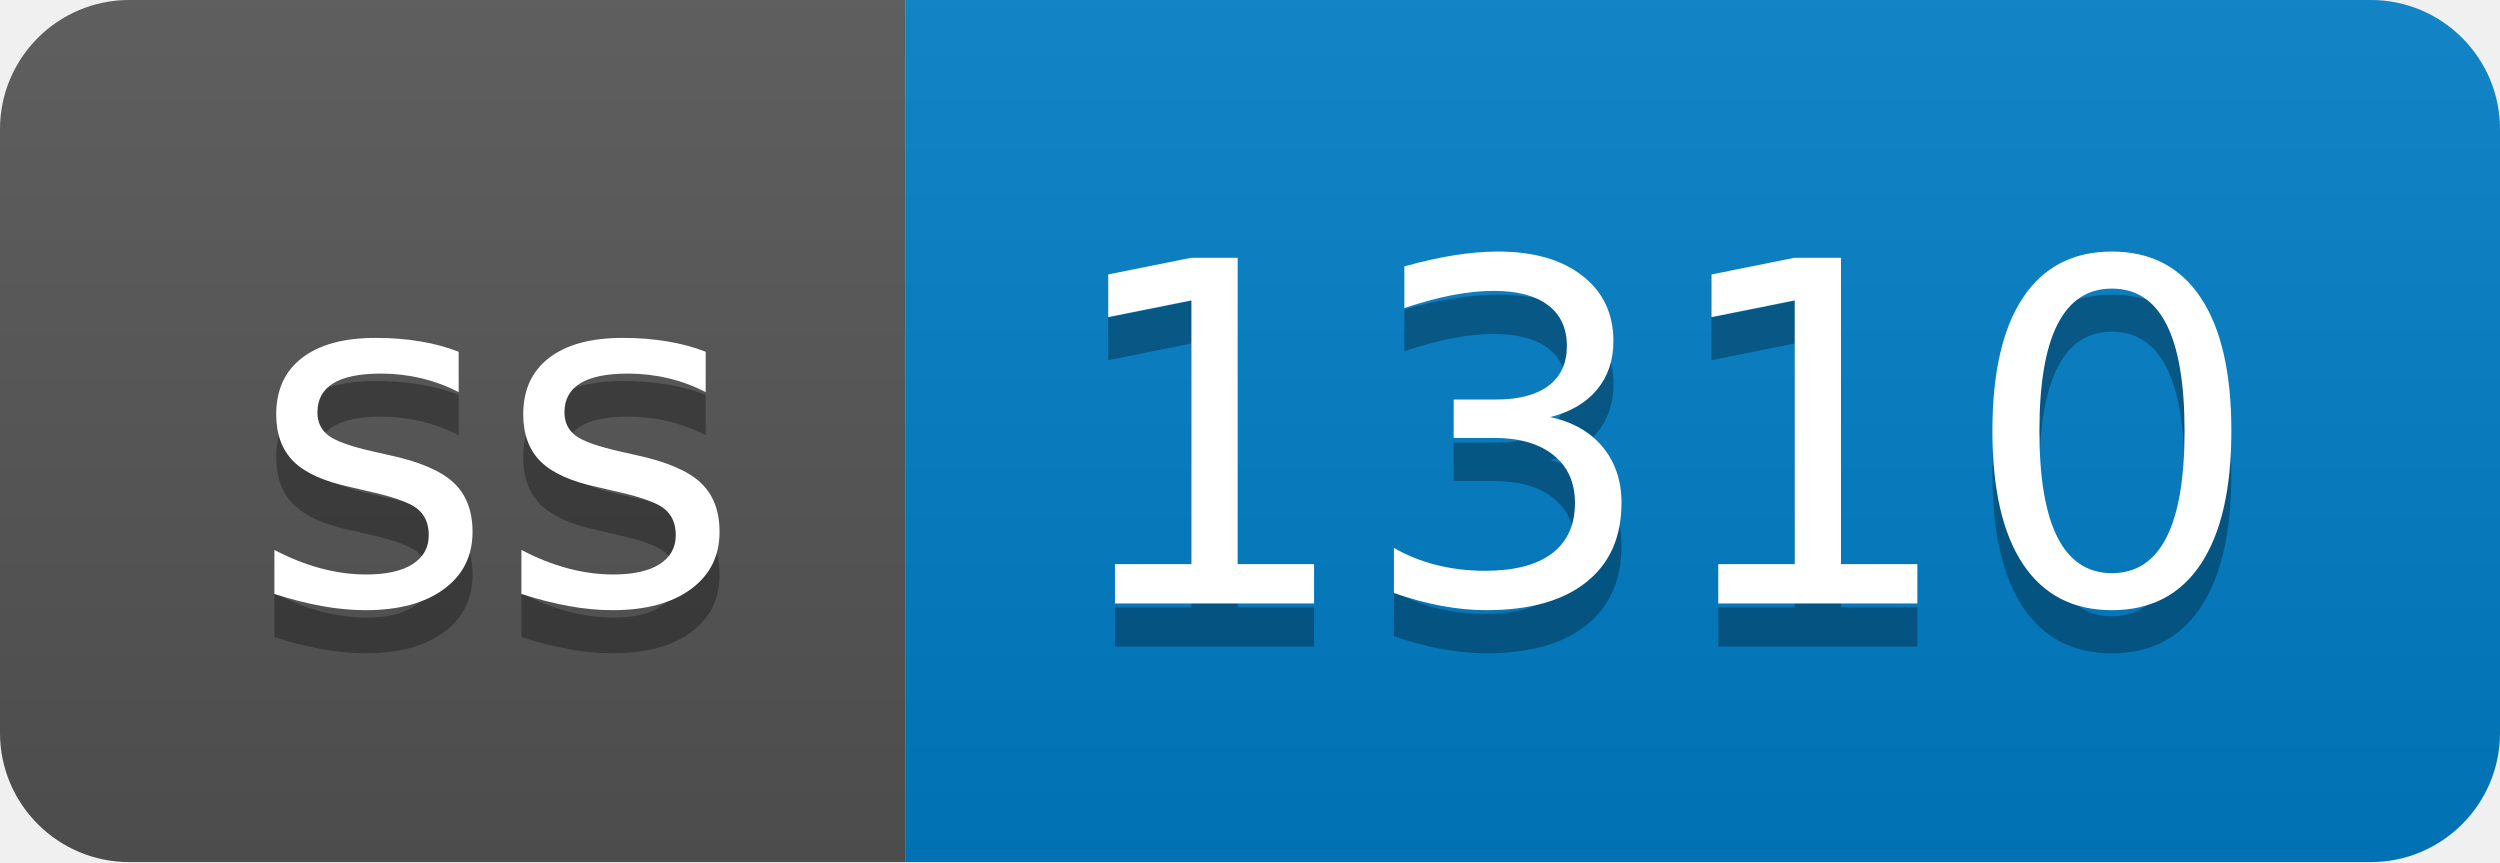
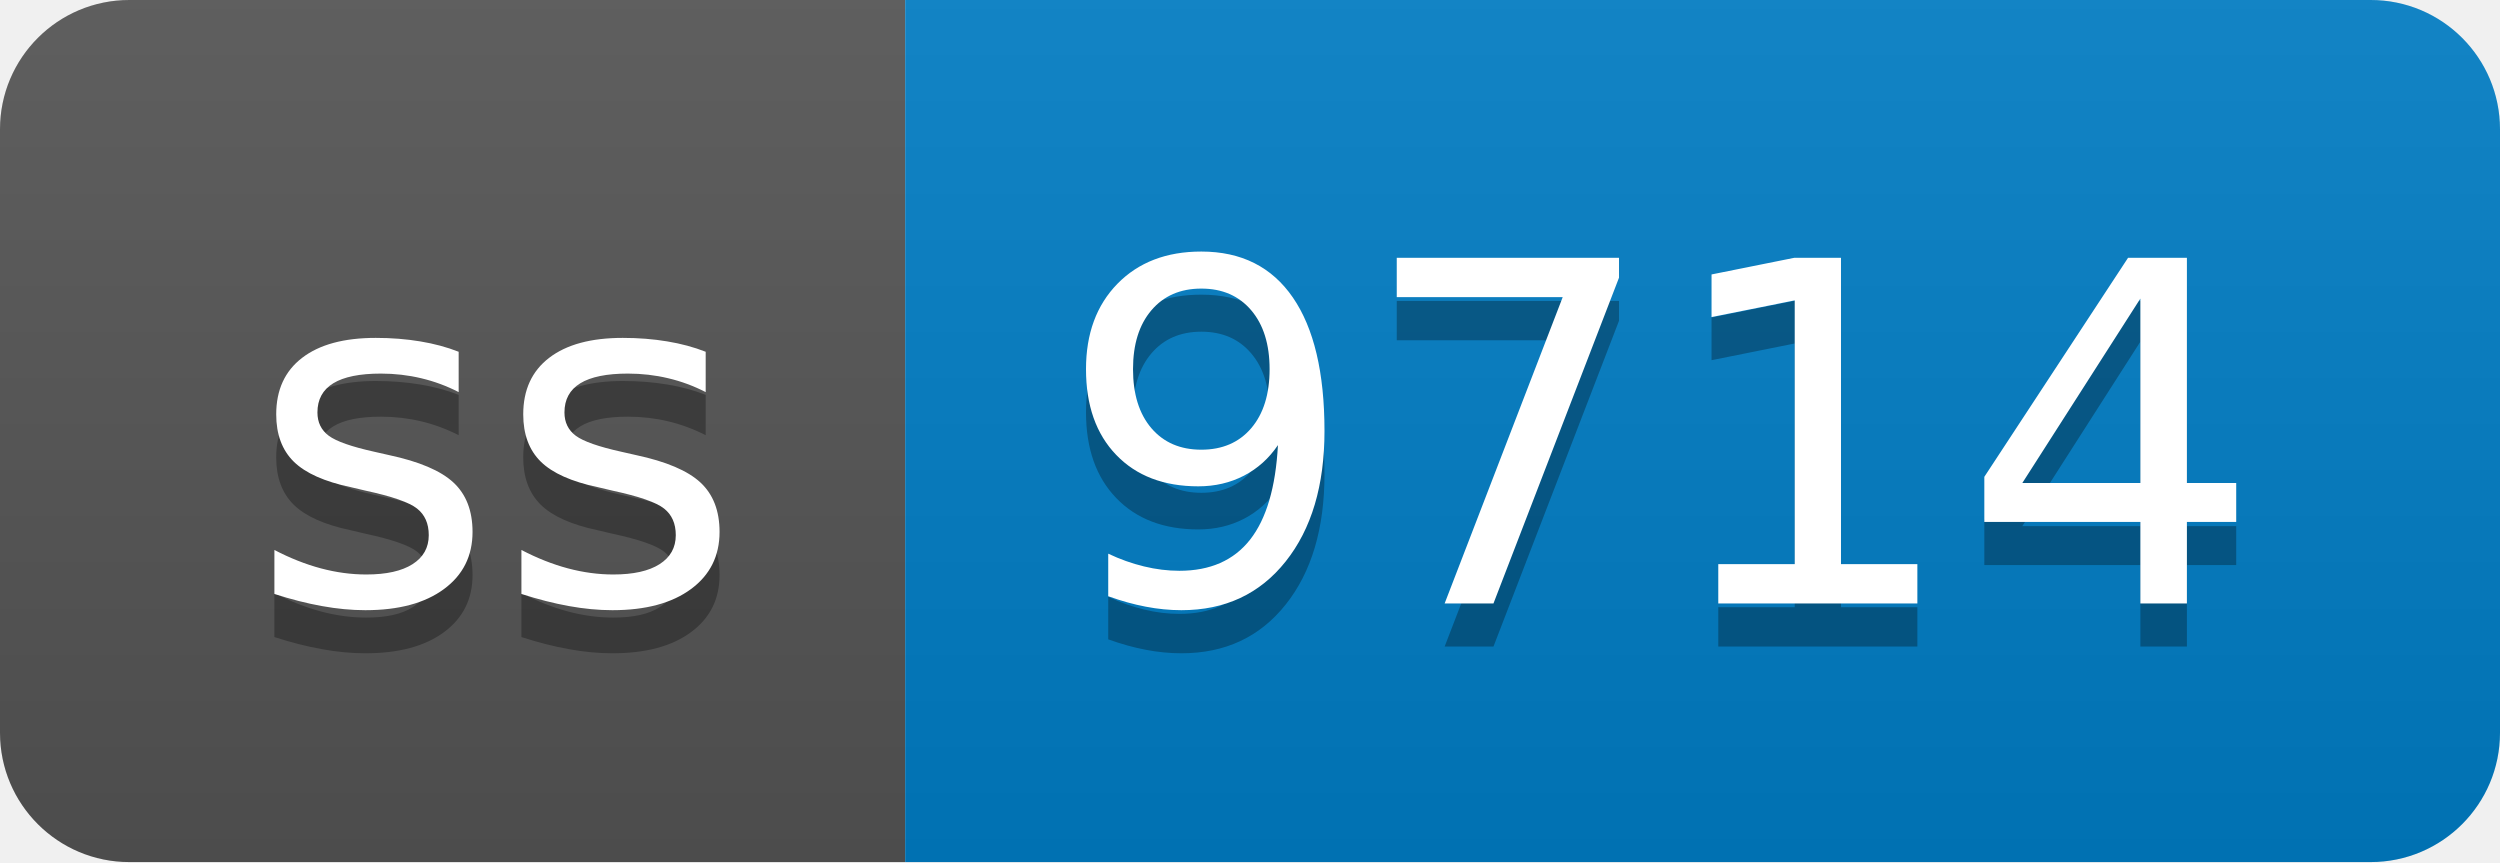
- <svg xmlns="http://www.w3.org/2000/svg" width="58" height="20" role="img" aria-label="ss: 1310">
+ <svg xmlns="http://www.w3.org/2000/svg" width="58" height="20" role="img" aria-label="ss: 9714">
  <linearGradient id="s" x2="0" y2="100%">
    <stop offset="0" stop-color="#bbb" stop-opacity=".1" />
    <stop offset="1" stop-opacity=".1" />
  </linearGradient>
  <clipPath id="r">
    <rect width="58" height="20" rx="3" fill="#fff" />
  </clipPath>
  <g clip-path="url(#r)">
    <rect width="21" height="20" fill="#555" />
    <rect x="21" width="37" height="20" fill="#007ec6" />
    <rect width="58" height="20" fill="url(#s)" />
  </g>
  <g fill="#fff" text-anchor="middle" font-family="Verdana,Geneva,DejaVu Sans,sans-serif" text-rendering="geometricPrecision" font-size="110">
    <text aria-hidden="true" x="115" y="150" fill="#010101" fill-opacity=".3" transform="scale(.1)" textLength="110">ss</text>
    <text x="115" y="140" transform="scale(.1)" fill="#fff" textLength="110">ss</text>
-     <text aria-hidden="true" x="385" y="150" fill="#010101" fill-opacity=".3" transform="scale(.1)" textLength="270">1310</text>
-     <text x="385" y="140" transform="scale(.1)" fill="#fff" textLength="270">1310</text>
+     <text aria-hidden="true" x="385" y="150" fill="#010101" fill-opacity=".3" transform="scale(.1)" textLength="270">9714</text>
+     <text x="385" y="140" transform="scale(.1)" fill="#fff" textLength="270">9714</text>
  </g>
</svg>
